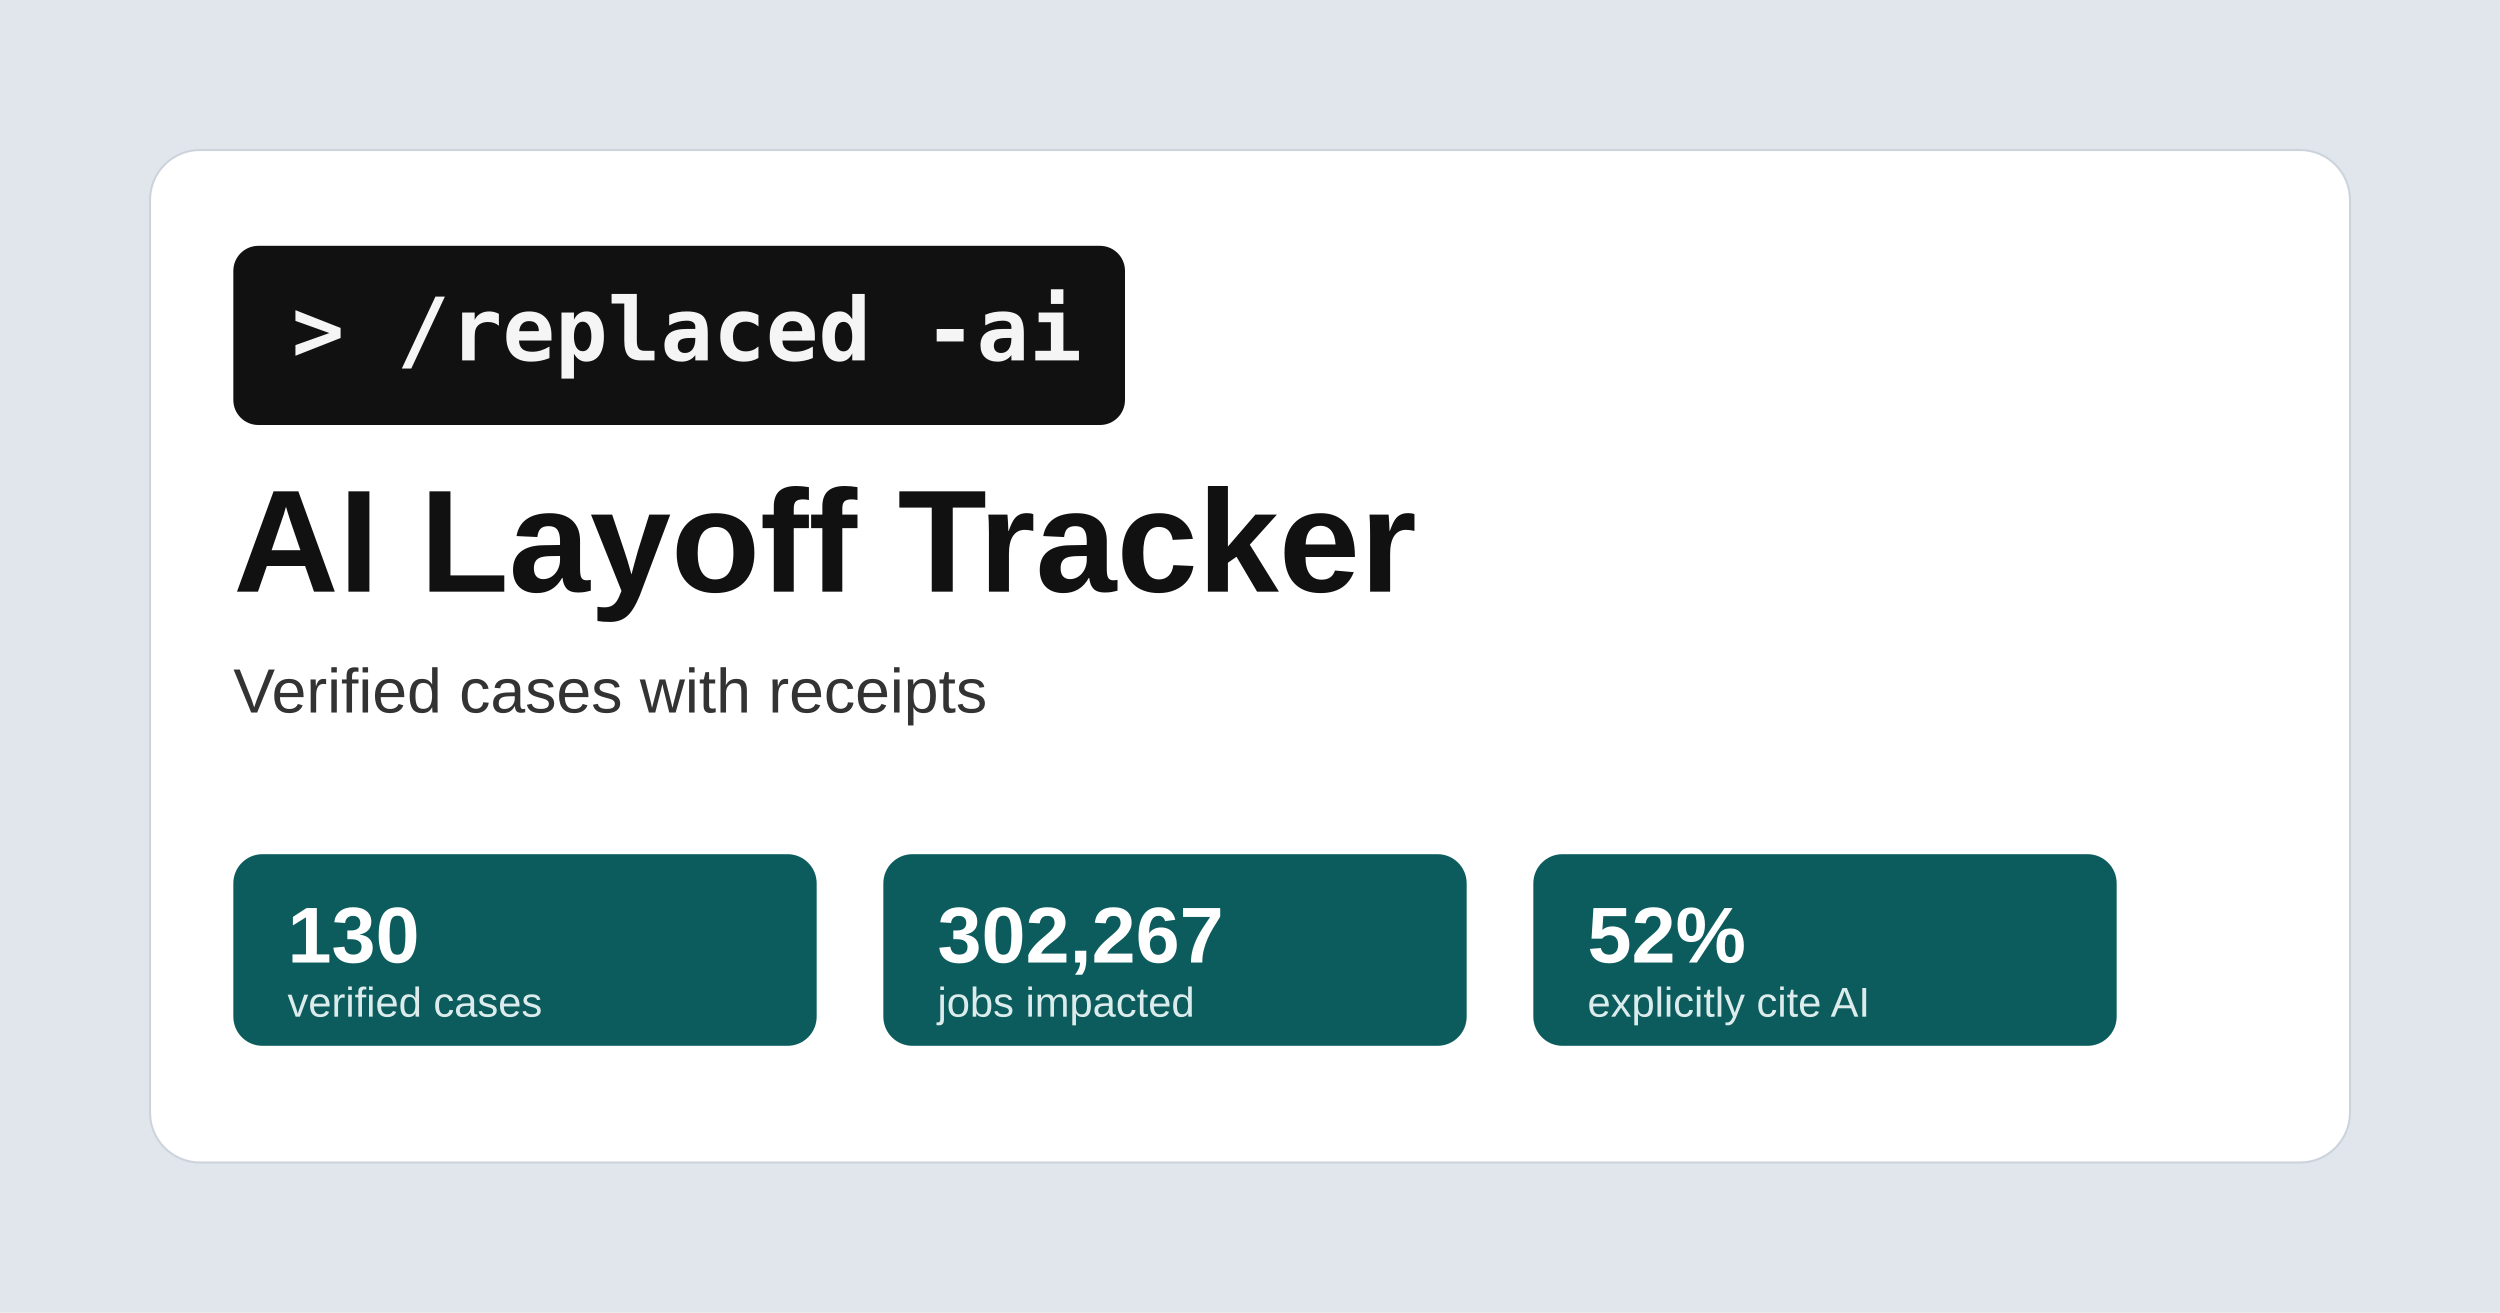
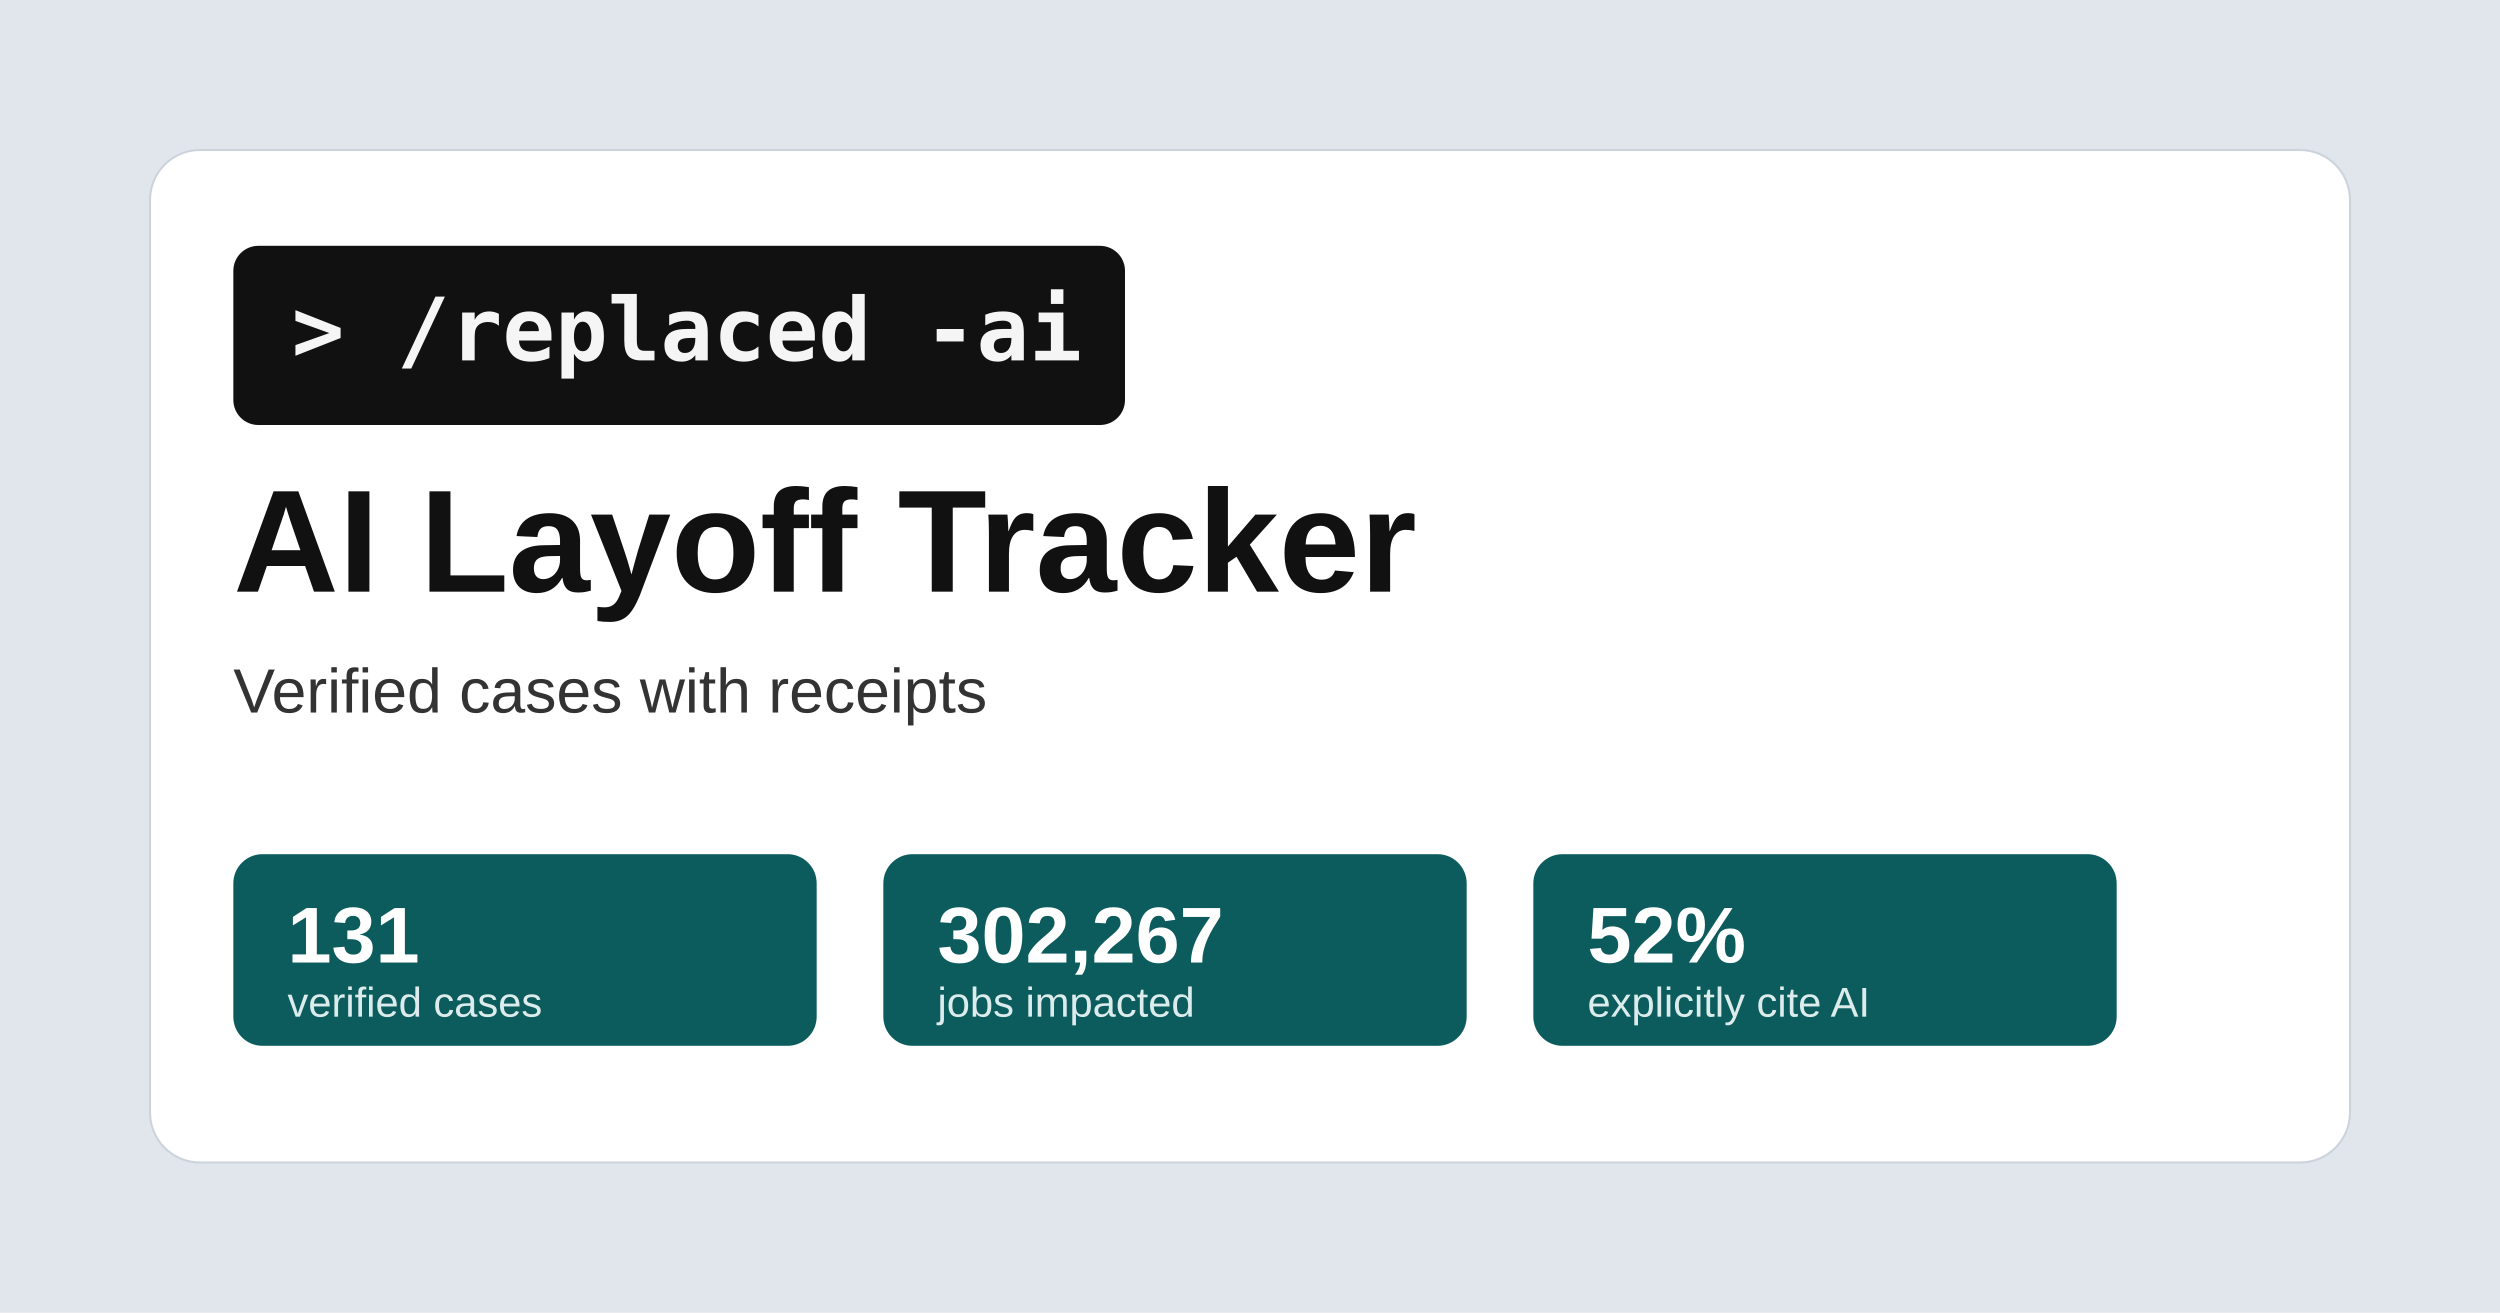
<svg xmlns="http://www.w3.org/2000/svg" width="1200" height="630" viewBox="0 0 1200 630">
  <rect width="1200" height="630" fill="#e1e6ed" />
  <rect x="72" y="72" width="1056" height="486" rx="24" fill="#ffffff" stroke="#ccd3dc" />
  <rect x="112" y="118" width="428" height="86" rx="12" fill="#111111" />
  <text x="140" y="173" font-family="Consolas, Menlo, monospace" font-size="42" font-weight="700" fill="#f5f5f5">&gt; /replaced -ai</text>
  <text x="112" y="284" font-family="Arial, sans-serif" font-size="70" font-weight="700" fill="#111111">AI Layoff Tracker</text>
  <text x="112" y="342" font-family="Arial, sans-serif" font-size="30" fill="#333333">Verified cases with receipts</text>
  <g font-family="Arial, sans-serif">
    <rect x="112" y="410" width="280" height="92" rx="14" fill="#0c5c5d" />
-     <text x="138" y="462" font-size="38" font-weight="700" fill="#ffffff">130</text>
+     <text x="138" y="462" font-size="38" font-weight="700" fill="#ffffff">131</text>
    <text x="138" y="488" font-size="20" fill="#dcecec">verified cases</text>
    <rect x="424" y="410" width="280" height="92" rx="14" fill="#0c5c5d" />
    <text x="450" y="462" font-size="38" font-weight="700" fill="#ffffff">302,267</text>
    <text x="450" y="488" font-size="20" fill="#dcecec">jobs impacted</text>
    <rect x="736" y="410" width="280" height="92" rx="14" fill="#0c5c5d" />
    <text x="762" y="462" font-size="38" font-weight="700" fill="#ffffff">52%</text>
    <text x="762" y="488" font-size="20" fill="#dcecec">explicitly cite AI</text>
  </g>
</svg>
